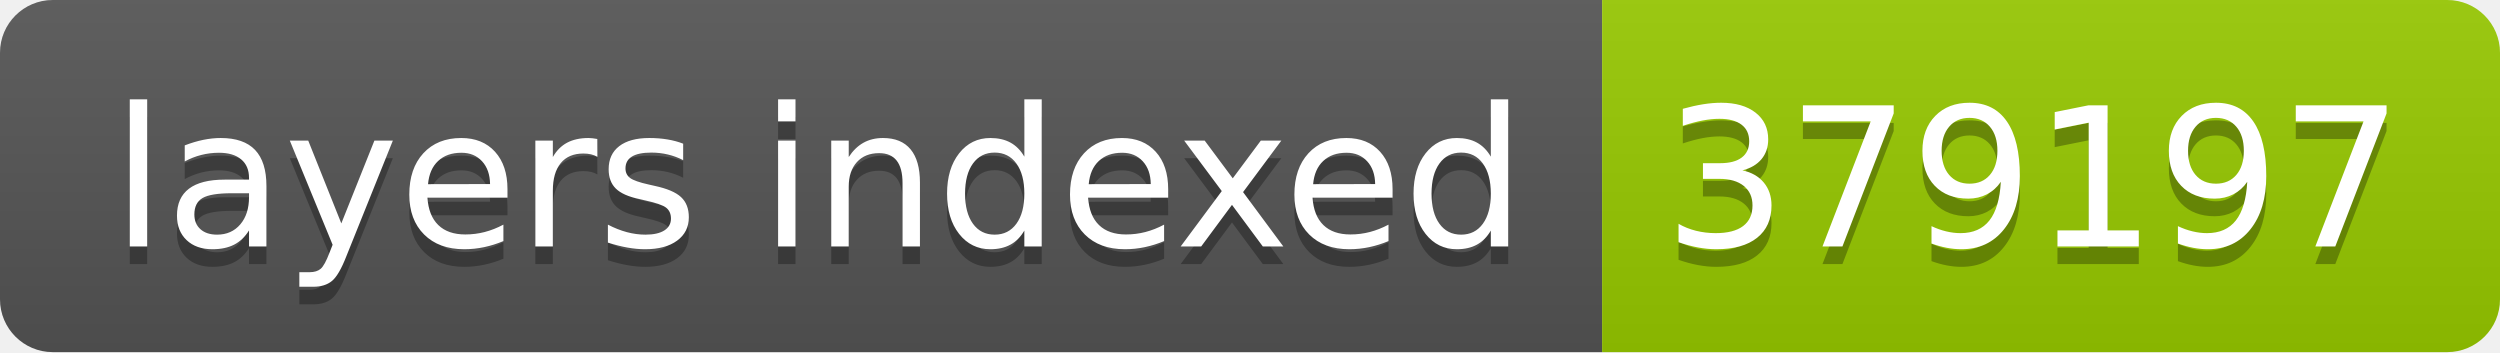
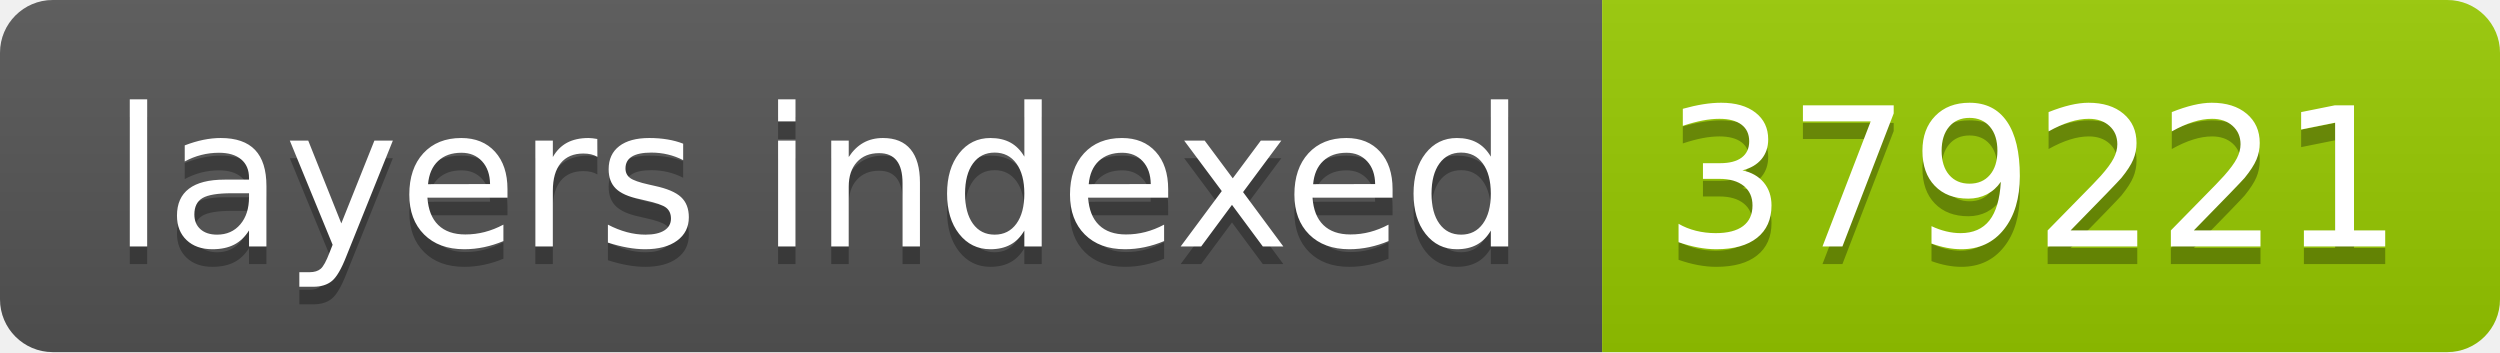
- <svg xmlns="http://www.w3.org/2000/svg" width="142" height="20" role="img" aria-label="layers indexed: 379197">
+ <svg xmlns="http://www.w3.org/2000/svg" width="142" height="20" role="img" aria-label="layers indexed: 379221">
  <linearGradient id="s" x2="0" y2="100%">
    <stop offset="0" stop-color="#bbb" stop-opacity=".1" />
    <stop offset="1" stop-opacity=".1" />
  </linearGradient>
  <clipPath id="r">
    <rect width="142" height="20" rx="3" fill="#fff" />
  </clipPath>
  <g clip-path="url(#r)">
    <rect width="91" height="20" fill="#555" />
    <rect x="91" width="51" height="20" fill="#97ca00" />
    <rect width="142" height="20" fill="url(#s)" />
  </g>
  <g fill="#fff" text-anchor="middle" font-family="Verdana,Geneva,DejaVu Sans,sans-serif" text-rendering="geometricPrecision" font-size="110">
    <text aria-hidden="true" x="465" y="150" fill="#010101" fill-opacity=".3" transform="scale(.1)" textLength="810">layers indexed</text>
    <text x="465" y="140" transform="scale(.1)" fill="#fff" textLength="810">layers indexed</text>
-     <text aria-hidden="true" x="1155" y="150" fill="#010101" fill-opacity=".3" transform="scale(.1)" textLength="410">379197</text>
-     <text x="1155" y="140" transform="scale(.1)" fill="#fff" textLength="410">379197</text>
+     <text aria-hidden="true" x="1155" y="150" fill="#010101" fill-opacity=".3" transform="scale(.1)" textLength="410">379221</text>
+     <text x="1155" y="140" transform="scale(.1)" fill="#fff" textLength="410">379221</text>
  </g>
</svg>
